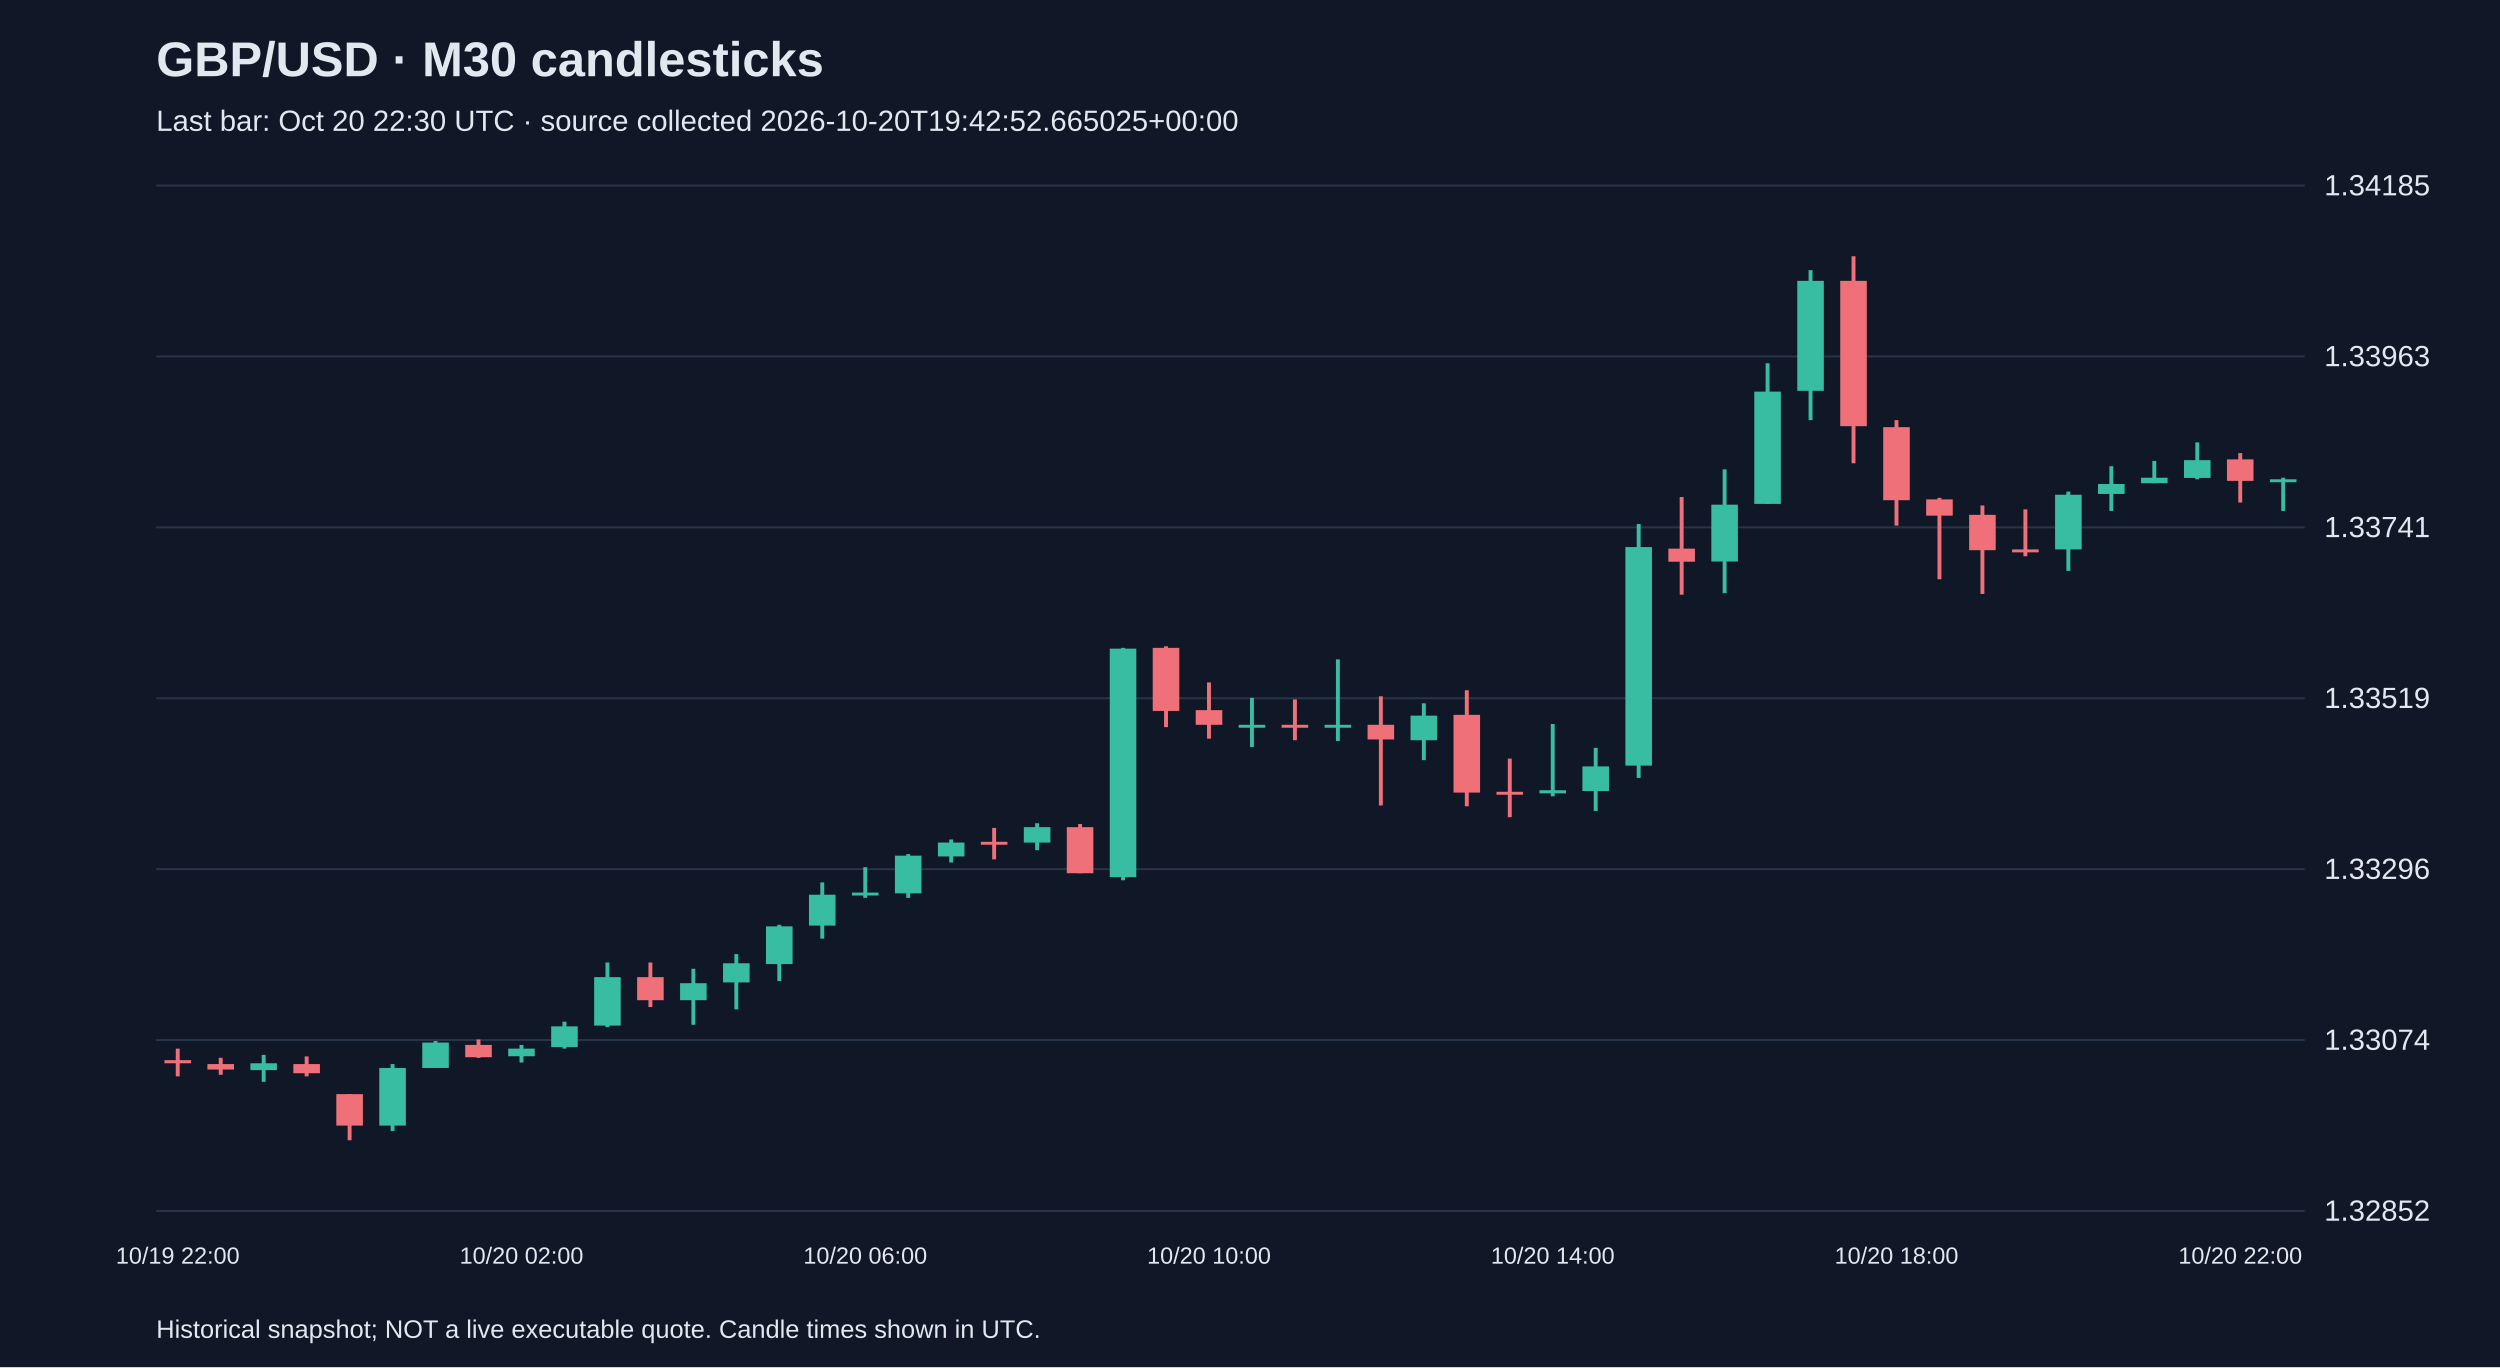
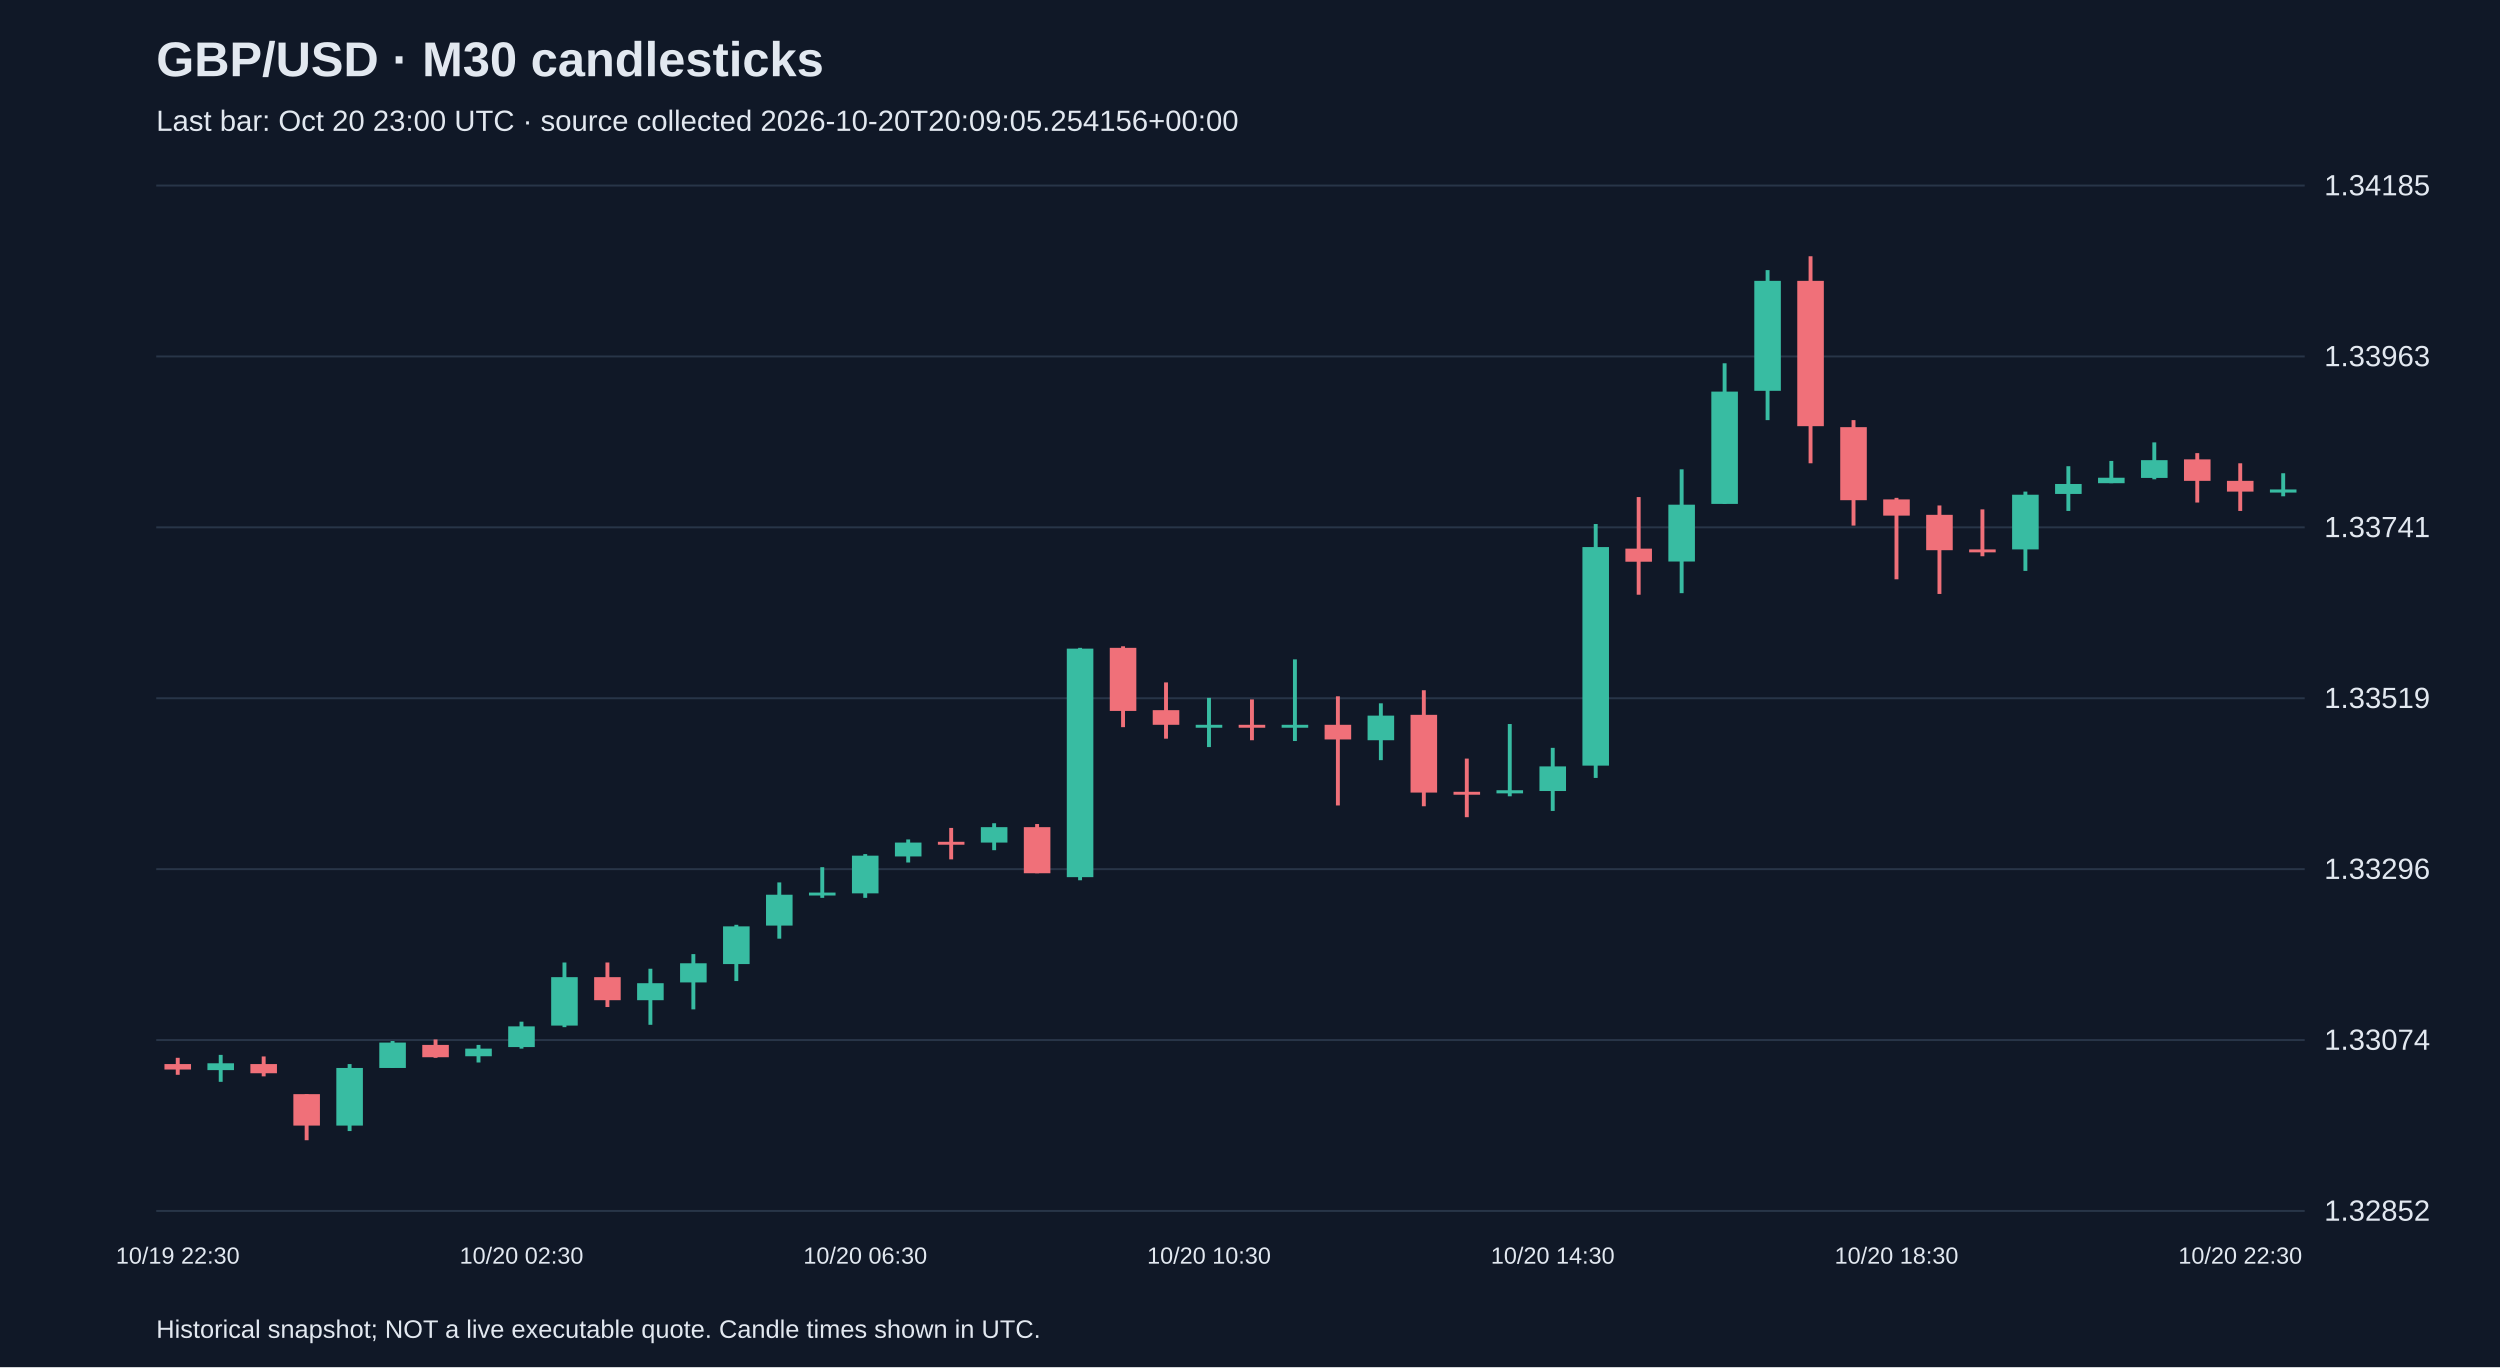
<svg xmlns="http://www.w3.org/2000/svg" viewBox="0 0 1280 700">
  <rect width="100%" height="100%" fill="#101827" />
  <style>text{font-family:Arial,sans-serif;fill:#e2e8f0}</style>
  <text x="80" y="39" font-size="25" font-weight="bold">GBP/USD · M30 candlesticks</text>
-   <text x="80" y="67" font-size="15" fill="#a6b1c5">Last bar: Oct 20 22:30 UTC · source collected 2026-10-20T19:42:52.665025+00:00</text>
+   <text x="80" y="67" font-size="15" fill="#a6b1c5">Last bar: Oct 20 23:00 UTC · source collected 2026-10-20T20:09:05.254156+00:00</text>
  <line x1="80" y1="620.0" x2="1180" y2="620.0" stroke="#283548" />
  <text x="1190" y="625.0" font-size="15">1.32852</text>
  <line x1="80" y1="532.5" x2="1180" y2="532.5" stroke="#283548" />
  <text x="1190" y="537.5" font-size="15">1.33074</text>
  <line x1="80" y1="445.0" x2="1180" y2="445.0" stroke="#283548" />
  <text x="1190" y="450.0" font-size="15">1.33296</text>
  <line x1="80" y1="357.5" x2="1180" y2="357.5" stroke="#283548" />
  <text x="1190" y="362.5" font-size="15">1.33519</text>
  <line x1="80" y1="270.0" x2="1180" y2="270.0" stroke="#283548" />
  <text x="1190" y="275.0" font-size="15">1.33741</text>
  <line x1="80" y1="182.5" x2="1180" y2="182.5" stroke="#283548" />
  <text x="1190" y="187.5" font-size="15">1.33963</text>
  <line x1="80" y1="95.0" x2="1180" y2="95.0" stroke="#283548" />
  <text x="1190" y="100.0" font-size="15">1.34185</text>
-   <line x1="91.0" y1="536.9" x2="91.0" y2="551.1" stroke="#f07079" stroke-width="2" />
-   <rect x="84.2" y="542.8" width="13.6" height="1.6" fill="#f07079" />
-   <text x="91.0" y="647" text-anchor="middle" font-size="12">10/19 22:00</text>
-   <line x1="113.0" y1="541.6" x2="113.0" y2="550.3" stroke="#f07079" stroke-width="2" />
-   <rect x="106.2" y="544.8" width="13.6" height="2.8" fill="#f07079" />
-   <line x1="135.0" y1="540.1" x2="135.0" y2="553.9" stroke="#38bca2" stroke-width="2" />
-   <rect x="128.2" y="544.4" width="13.6" height="3.5" fill="#38bca2" />
-   <line x1="157.0" y1="540.9" x2="157.0" y2="551.1" stroke="#f07079" stroke-width="2" />
-   <rect x="150.2" y="544.8" width="13.6" height="4.7" fill="#f07079" />
-   <line x1="179.0" y1="560.2" x2="179.0" y2="583.8" stroke="#f07079" stroke-width="2" />
-   <rect x="172.2" y="560.2" width="13.6" height="16.1" fill="#f07079" />
-   <line x1="201.0" y1="544.8" x2="201.0" y2="579.1" stroke="#38bca2" stroke-width="2" />
-   <rect x="194.2" y="546.8" width="13.6" height="29.5" fill="#38bca2" />
-   <line x1="223.0" y1="533.0" x2="223.0" y2="546.8" stroke="#38bca2" stroke-width="2" />
-   <rect x="216.2" y="533.8" width="13.6" height="13.0" fill="#38bca2" />
-   <line x1="245.0" y1="532.2" x2="245.0" y2="541.6" stroke="#f07079" stroke-width="2" />
-   <rect x="238.2" y="535.0" width="13.6" height="6.3" fill="#f07079" />
-   <line x1="267.0" y1="535.0" x2="267.0" y2="544.0" stroke="#38bca2" stroke-width="2" />
-   <rect x="260.2" y="536.9" width="13.6" height="3.9" fill="#38bca2" />
-   <text x="267.0" y="647" text-anchor="middle" font-size="12">10/20 02:00</text>
-   <line x1="289.0" y1="523.1" x2="289.0" y2="536.9" stroke="#38bca2" stroke-width="2" />
-   <rect x="282.2" y="525.5" width="13.6" height="10.6" fill="#38bca2" />
-   <line x1="311.0" y1="492.8" x2="311.0" y2="525.9" stroke="#38bca2" stroke-width="2" />
-   <rect x="304.2" y="500.3" width="13.6" height="24.8" fill="#38bca2" />
-   <line x1="333.0" y1="492.8" x2="333.0" y2="515.6" stroke="#f07079" stroke-width="2" />
-   <rect x="326.2" y="500.3" width="13.6" height="11.8" fill="#f07079" />
-   <line x1="355.0" y1="496.0" x2="355.0" y2="524.7" stroke="#38bca2" stroke-width="2" />
-   <rect x="348.2" y="503.4" width="13.6" height="8.7" fill="#38bca2" />
-   <line x1="377.0" y1="488.5" x2="377.0" y2="516.8" stroke="#38bca2" stroke-width="2" />
-   <rect x="370.2" y="493.2" width="13.6" height="9.8" fill="#38bca2" />
-   <line x1="399.0" y1="473.5" x2="399.0" y2="502.3" stroke="#38bca2" stroke-width="2" />
-   <rect x="392.2" y="474.3" width="13.6" height="19.3" fill="#38bca2" />
-   <line x1="421.0" y1="451.8" x2="421.0" y2="480.6" stroke="#38bca2" stroke-width="2" />
-   <rect x="414.2" y="458.1" width="13.6" height="15.8" fill="#38bca2" />
-   <line x1="443.0" y1="444.0" x2="443.0" y2="459.7" stroke="#38bca2" stroke-width="2" />
-   <rect x="436.2" y="457.0" width="13.6" height="1.5" fill="#38bca2" />
-   <text x="443.0" y="647" text-anchor="middle" font-size="12">10/20 06:00</text>
-   <line x1="465.0" y1="437.3" x2="465.0" y2="459.7" stroke="#38bca2" stroke-width="2" />
-   <rect x="458.2" y="438.1" width="13.6" height="19.3" fill="#38bca2" />
-   <line x1="487.0" y1="429.8" x2="487.0" y2="441.6" stroke="#38bca2" stroke-width="2" />
-   <rect x="480.2" y="431.4" width="13.6" height="7.1" fill="#38bca2" />
-   <line x1="509.0" y1="423.9" x2="509.0" y2="440.0" stroke="#f07079" stroke-width="2" />
-   <rect x="502.2" y="431.0" width="13.6" height="1.5" fill="#f07079" />
-   <line x1="531.0" y1="421.5" x2="531.0" y2="435.3" stroke="#38bca2" stroke-width="2" />
-   <rect x="524.2" y="423.5" width="13.6" height="7.9" fill="#38bca2" />
-   <line x1="553.0" y1="421.9" x2="553.0" y2="447.1" stroke="#f07079" stroke-width="2" />
-   <rect x="546.2" y="423.5" width="13.6" height="23.6" fill="#f07079" />
-   <line x1="575.0" y1="331.7" x2="575.0" y2="450.7" stroke="#38bca2" stroke-width="2" />
-   <rect x="568.2" y="332.1" width="13.6" height="117.0" fill="#38bca2" />
-   <line x1="597.0" y1="330.9" x2="597.0" y2="372.3" stroke="#f07079" stroke-width="2" />
-   <rect x="590.2" y="331.7" width="13.6" height="32.3" fill="#f07079" />
-   <line x1="619.0" y1="349.4" x2="619.0" y2="378.2" stroke="#f07079" stroke-width="2" />
-   <rect x="612.2" y="363.6" width="13.6" height="7.5" fill="#f07079" />
-   <text x="619.0" y="647" text-anchor="middle" font-size="12">10/20 10:00</text>
-   <line x1="641.0" y1="357.3" x2="641.0" y2="382.5" stroke="#38bca2" stroke-width="2" />
-   <rect x="634.2" y="371.1" width="13.6" height="1.5" fill="#38bca2" />
-   <line x1="663.0" y1="358.1" x2="663.0" y2="379.0" stroke="#f07079" stroke-width="2" />
-   <rect x="656.2" y="371.1" width="13.6" height="1.5" fill="#f07079" />
-   <line x1="685.0" y1="337.6" x2="685.0" y2="379.4" stroke="#38bca2" stroke-width="2" />
-   <rect x="678.2" y="371.1" width="13.6" height="1.5" fill="#38bca2" />
-   <line x1="707.0" y1="356.5" x2="707.0" y2="412.4" stroke="#f07079" stroke-width="2" />
-   <rect x="700.2" y="371.1" width="13.6" height="7.5" fill="#f07079" />
-   <line x1="729.0" y1="360.1" x2="729.0" y2="389.2" stroke="#38bca2" stroke-width="2" />
-   <rect x="722.2" y="366.4" width="13.6" height="12.6" fill="#38bca2" />
-   <line x1="751.0" y1="353.4" x2="751.0" y2="412.8" stroke="#f07079" stroke-width="2" />
-   <rect x="744.2" y="366.0" width="13.6" height="39.8" fill="#f07079" />
-   <line x1="773.0" y1="388.4" x2="773.0" y2="418.4" stroke="#f07079" stroke-width="2" />
-   <rect x="766.2" y="405.4" width="13.6" height="1.5" fill="#f07079" />
-   <line x1="795.0" y1="370.7" x2="795.0" y2="407.7" stroke="#38bca2" stroke-width="2" />
-   <rect x="788.2" y="404.6" width="13.6" height="1.6" fill="#38bca2" />
-   <text x="795.0" y="647" text-anchor="middle" font-size="12">10/20 14:00</text>
-   <line x1="817.0" y1="382.9" x2="817.0" y2="415.2" stroke="#38bca2" stroke-width="2" />
-   <rect x="810.2" y="392.4" width="13.6" height="12.6" fill="#38bca2" />
-   <line x1="839.0" y1="268.3" x2="839.0" y2="398.3" stroke="#38bca2" stroke-width="2" />
-   <rect x="832.2" y="280.1" width="13.6" height="111.9" fill="#38bca2" />
-   <line x1="861.0" y1="254.5" x2="861.0" y2="304.5" stroke="#f07079" stroke-width="2" />
-   <rect x="854.2" y="280.9" width="13.6" height="6.7" fill="#f07079" />
-   <line x1="883.0" y1="240.3" x2="883.0" y2="303.7" stroke="#38bca2" stroke-width="2" />
-   <rect x="876.2" y="258.4" width="13.6" height="29.1" fill="#38bca2" />
-   <line x1="905.0" y1="186.0" x2="905.0" y2="258.0" stroke="#38bca2" stroke-width="2" />
-   <rect x="898.2" y="200.5" width="13.6" height="57.5" fill="#38bca2" />
-   <line x1="927.0" y1="138.3" x2="927.0" y2="215.1" stroke="#38bca2" stroke-width="2" />
-   <rect x="920.2" y="143.8" width="13.6" height="56.3" fill="#38bca2" />
-   <line x1="949.0" y1="131.2" x2="949.0" y2="237.2" stroke="#f07079" stroke-width="2" />
-   <rect x="942.2" y="143.8" width="13.6" height="74.4" fill="#f07079" />
-   <line x1="971.0" y1="215.1" x2="971.0" y2="269.1" stroke="#f07079" stroke-width="2" />
-   <rect x="964.2" y="218.7" width="13.6" height="37.4" fill="#f07079" />
-   <text x="971.0" y="647" text-anchor="middle" font-size="12">10/20 18:00</text>
-   <line x1="993.0" y1="254.9" x2="993.0" y2="296.6" stroke="#f07079" stroke-width="2" />
-   <rect x="986.2" y="255.7" width="13.6" height="8.3" fill="#f07079" />
-   <line x1="1015.0" y1="258.8" x2="1015.0" y2="304.1" stroke="#f07079" stroke-width="2" />
-   <rect x="1008.2" y="263.6" width="13.6" height="18.1" fill="#f07079" />
-   <line x1="1037.0" y1="260.8" x2="1037.0" y2="284.8" stroke="#f07079" stroke-width="2" />
-   <rect x="1030.2" y="281.3" width="13.6" height="1.5" fill="#f07079" />
-   <line x1="1059.0" y1="251.7" x2="1059.0" y2="292.3" stroke="#38bca2" stroke-width="2" />
-   <rect x="1052.2" y="253.3" width="13.6" height="28.0" fill="#38bca2" />
-   <line x1="1081.0" y1="238.7" x2="1081.0" y2="261.6" stroke="#38bca2" stroke-width="2" />
-   <rect x="1074.2" y="247.8" width="13.6" height="5.1" fill="#38bca2" />
-   <line x1="1103.0" y1="236.0" x2="1103.0" y2="247.4" stroke="#38bca2" stroke-width="2" />
-   <rect x="1096.2" y="244.6" width="13.6" height="2.8" fill="#38bca2" />
-   <line x1="1125.0" y1="226.5" x2="1125.0" y2="245.4" stroke="#38bca2" stroke-width="2" />
-   <rect x="1118.2" y="235.6" width="13.6" height="9.1" fill="#38bca2" />
-   <line x1="1147.0" y1="232.0" x2="1147.0" y2="257.3" stroke="#f07079" stroke-width="2" />
-   <rect x="1140.2" y="235.2" width="13.6" height="11.0" fill="#f07079" />
-   <text x="1147.0" y="647" text-anchor="middle" font-size="12">10/20 22:00</text>
-   <line x1="1169.0" y1="244.6" x2="1169.0" y2="261.6" stroke="#38bca2" stroke-width="2" />
-   <rect x="1162.2" y="245.4" width="13.6" height="1.5" fill="#38bca2" />
+   <line x1="91.0" y1="541.6" x2="91.0" y2="550.3" stroke="#f07079" stroke-width="2" />
+   <rect x="84.2" y="544.8" width="13.6" height="2.8" fill="#f07079" />
+   <text x="91.0" y="647" text-anchor="middle" font-size="12">10/19 22:30</text>
+   <line x1="113.0" y1="540.1" x2="113.0" y2="553.9" stroke="#38bca2" stroke-width="2" />
+   <rect x="106.2" y="544.4" width="13.6" height="3.5" fill="#38bca2" />
+   <line x1="135.0" y1="540.9" x2="135.0" y2="551.1" stroke="#f07079" stroke-width="2" />
+   <rect x="128.2" y="544.8" width="13.6" height="4.7" fill="#f07079" />
+   <line x1="157.0" y1="560.2" x2="157.0" y2="583.8" stroke="#f07079" stroke-width="2" />
+   <rect x="150.2" y="560.2" width="13.6" height="16.1" fill="#f07079" />
+   <line x1="179.0" y1="544.8" x2="179.0" y2="579.1" stroke="#38bca2" stroke-width="2" />
+   <rect x="172.2" y="546.8" width="13.6" height="29.5" fill="#38bca2" />
+   <line x1="201.0" y1="533.0" x2="201.0" y2="546.8" stroke="#38bca2" stroke-width="2" />
+   <rect x="194.2" y="533.8" width="13.6" height="13.0" fill="#38bca2" />
+   <line x1="223.0" y1="532.2" x2="223.0" y2="541.6" stroke="#f07079" stroke-width="2" />
+   <rect x="216.2" y="535.0" width="13.6" height="6.3" fill="#f07079" />
+   <line x1="245.0" y1="535.0" x2="245.0" y2="544.0" stroke="#38bca2" stroke-width="2" />
+   <rect x="238.2" y="536.9" width="13.6" height="3.9" fill="#38bca2" />
+   <line x1="267.0" y1="523.1" x2="267.0" y2="536.9" stroke="#38bca2" stroke-width="2" />
+   <rect x="260.2" y="525.5" width="13.6" height="10.6" fill="#38bca2" />
+   <text x="267.0" y="647" text-anchor="middle" font-size="12">10/20 02:30</text>
+   <line x1="289.0" y1="492.8" x2="289.0" y2="525.9" stroke="#38bca2" stroke-width="2" />
+   <rect x="282.2" y="500.3" width="13.6" height="24.8" fill="#38bca2" />
+   <line x1="311.0" y1="492.8" x2="311.0" y2="515.6" stroke="#f07079" stroke-width="2" />
+   <rect x="304.2" y="500.3" width="13.6" height="11.8" fill="#f07079" />
+   <line x1="333.0" y1="496.0" x2="333.0" y2="524.7" stroke="#38bca2" stroke-width="2" />
+   <rect x="326.2" y="503.4" width="13.6" height="8.7" fill="#38bca2" />
+   <line x1="355.0" y1="488.5" x2="355.0" y2="516.8" stroke="#38bca2" stroke-width="2" />
+   <rect x="348.2" y="493.2" width="13.6" height="9.8" fill="#38bca2" />
+   <line x1="377.0" y1="473.5" x2="377.0" y2="502.3" stroke="#38bca2" stroke-width="2" />
+   <rect x="370.2" y="474.3" width="13.6" height="19.3" fill="#38bca2" />
+   <line x1="399.0" y1="451.8" x2="399.0" y2="480.6" stroke="#38bca2" stroke-width="2" />
+   <rect x="392.2" y="458.1" width="13.6" height="15.8" fill="#38bca2" />
+   <line x1="421.0" y1="444.0" x2="421.0" y2="459.7" stroke="#38bca2" stroke-width="2" />
+   <rect x="414.2" y="457.0" width="13.6" height="1.5" fill="#38bca2" />
+   <line x1="443.0" y1="437.3" x2="443.0" y2="459.7" stroke="#38bca2" stroke-width="2" />
+   <rect x="436.2" y="438.1" width="13.6" height="19.3" fill="#38bca2" />
+   <text x="443.0" y="647" text-anchor="middle" font-size="12">10/20 06:30</text>
+   <line x1="465.0" y1="429.8" x2="465.0" y2="441.6" stroke="#38bca2" stroke-width="2" />
+   <rect x="458.2" y="431.4" width="13.6" height="7.1" fill="#38bca2" />
+   <line x1="487.0" y1="423.9" x2="487.0" y2="440.0" stroke="#f07079" stroke-width="2" />
+   <rect x="480.2" y="431.0" width="13.6" height="1.5" fill="#f07079" />
+   <line x1="509.0" y1="421.5" x2="509.0" y2="435.3" stroke="#38bca2" stroke-width="2" />
+   <rect x="502.2" y="423.5" width="13.6" height="7.9" fill="#38bca2" />
+   <line x1="531.0" y1="421.9" x2="531.0" y2="447.1" stroke="#f07079" stroke-width="2" />
+   <rect x="524.2" y="423.5" width="13.6" height="23.6" fill="#f07079" />
+   <line x1="553.0" y1="331.7" x2="553.0" y2="450.7" stroke="#38bca2" stroke-width="2" />
+   <rect x="546.2" y="332.1" width="13.6" height="117.0" fill="#38bca2" />
+   <line x1="575.0" y1="330.9" x2="575.0" y2="372.3" stroke="#f07079" stroke-width="2" />
+   <rect x="568.2" y="331.7" width="13.6" height="32.3" fill="#f07079" />
+   <line x1="597.0" y1="349.4" x2="597.0" y2="378.2" stroke="#f07079" stroke-width="2" />
+   <rect x="590.2" y="363.6" width="13.6" height="7.5" fill="#f07079" />
+   <line x1="619.0" y1="357.3" x2="619.0" y2="382.5" stroke="#38bca2" stroke-width="2" />
+   <rect x="612.2" y="371.1" width="13.6" height="1.5" fill="#38bca2" />
+   <text x="619.0" y="647" text-anchor="middle" font-size="12">10/20 10:30</text>
+   <line x1="641.0" y1="358.1" x2="641.0" y2="379.0" stroke="#f07079" stroke-width="2" />
+   <rect x="634.2" y="371.1" width="13.6" height="1.5" fill="#f07079" />
+   <line x1="663.0" y1="337.6" x2="663.0" y2="379.4" stroke="#38bca2" stroke-width="2" />
+   <rect x="656.2" y="371.1" width="13.6" height="1.5" fill="#38bca2" />
+   <line x1="685.0" y1="356.5" x2="685.0" y2="412.4" stroke="#f07079" stroke-width="2" />
+   <rect x="678.2" y="371.1" width="13.6" height="7.5" fill="#f07079" />
+   <line x1="707.0" y1="360.1" x2="707.0" y2="389.2" stroke="#38bca2" stroke-width="2" />
+   <rect x="700.2" y="366.4" width="13.6" height="12.6" fill="#38bca2" />
+   <line x1="729.0" y1="353.4" x2="729.0" y2="412.8" stroke="#f07079" stroke-width="2" />
+   <rect x="722.2" y="366.0" width="13.6" height="39.8" fill="#f07079" />
+   <line x1="751.0" y1="388.4" x2="751.0" y2="418.4" stroke="#f07079" stroke-width="2" />
+   <rect x="744.2" y="405.4" width="13.6" height="1.5" fill="#f07079" />
+   <line x1="773.0" y1="370.7" x2="773.0" y2="407.7" stroke="#38bca2" stroke-width="2" />
+   <rect x="766.2" y="404.6" width="13.6" height="1.6" fill="#38bca2" />
+   <line x1="795.0" y1="382.9" x2="795.0" y2="415.2" stroke="#38bca2" stroke-width="2" />
+   <rect x="788.2" y="392.4" width="13.6" height="12.6" fill="#38bca2" />
+   <text x="795.0" y="647" text-anchor="middle" font-size="12">10/20 14:30</text>
+   <line x1="817.0" y1="268.3" x2="817.0" y2="398.3" stroke="#38bca2" stroke-width="2" />
+   <rect x="810.2" y="280.1" width="13.6" height="111.9" fill="#38bca2" />
+   <line x1="839.0" y1="254.5" x2="839.0" y2="304.5" stroke="#f07079" stroke-width="2" />
+   <rect x="832.2" y="280.9" width="13.6" height="6.7" fill="#f07079" />
+   <line x1="861.0" y1="240.3" x2="861.0" y2="303.7" stroke="#38bca2" stroke-width="2" />
+   <rect x="854.2" y="258.4" width="13.6" height="29.1" fill="#38bca2" />
+   <line x1="883.0" y1="186.0" x2="883.0" y2="258.0" stroke="#38bca2" stroke-width="2" />
+   <rect x="876.2" y="200.5" width="13.6" height="57.5" fill="#38bca2" />
+   <line x1="905.0" y1="138.3" x2="905.0" y2="215.1" stroke="#38bca2" stroke-width="2" />
+   <rect x="898.2" y="143.8" width="13.6" height="56.3" fill="#38bca2" />
+   <line x1="927.0" y1="131.2" x2="927.0" y2="237.2" stroke="#f07079" stroke-width="2" />
+   <rect x="920.2" y="143.8" width="13.6" height="74.4" fill="#f07079" />
+   <line x1="949.0" y1="215.1" x2="949.0" y2="269.1" stroke="#f07079" stroke-width="2" />
+   <rect x="942.2" y="218.7" width="13.6" height="37.4" fill="#f07079" />
+   <line x1="971.0" y1="254.9" x2="971.0" y2="296.6" stroke="#f07079" stroke-width="2" />
+   <rect x="964.2" y="255.7" width="13.6" height="8.3" fill="#f07079" />
+   <text x="971.0" y="647" text-anchor="middle" font-size="12">10/20 18:30</text>
+   <line x1="993.0" y1="258.8" x2="993.0" y2="304.1" stroke="#f07079" stroke-width="2" />
+   <rect x="986.2" y="263.6" width="13.6" height="18.1" fill="#f07079" />
+   <line x1="1015.0" y1="260.8" x2="1015.0" y2="284.8" stroke="#f07079" stroke-width="2" />
+   <rect x="1008.2" y="281.3" width="13.6" height="1.5" fill="#f07079" />
+   <line x1="1037.0" y1="251.7" x2="1037.0" y2="292.3" stroke="#38bca2" stroke-width="2" />
+   <rect x="1030.2" y="253.3" width="13.6" height="28.0" fill="#38bca2" />
+   <line x1="1059.0" y1="238.7" x2="1059.0" y2="261.6" stroke="#38bca2" stroke-width="2" />
+   <rect x="1052.2" y="247.8" width="13.6" height="5.1" fill="#38bca2" />
+   <line x1="1081.0" y1="236.0" x2="1081.0" y2="247.4" stroke="#38bca2" stroke-width="2" />
+   <rect x="1074.2" y="244.6" width="13.6" height="2.8" fill="#38bca2" />
+   <line x1="1103.0" y1="226.5" x2="1103.0" y2="245.4" stroke="#38bca2" stroke-width="2" />
+   <rect x="1096.2" y="235.6" width="13.6" height="9.1" fill="#38bca2" />
+   <line x1="1125.0" y1="232.0" x2="1125.0" y2="257.3" stroke="#f07079" stroke-width="2" />
+   <rect x="1118.2" y="235.2" width="13.6" height="11.0" fill="#f07079" />
+   <line x1="1147.0" y1="237.2" x2="1147.0" y2="261.6" stroke="#f07079" stroke-width="2" />
+   <rect x="1140.2" y="246.2" width="13.6" height="5.5" fill="#f07079" />
+   <text x="1147.0" y="647" text-anchor="middle" font-size="12">10/20 22:30</text>
+   <line x1="1169.0" y1="242.3" x2="1169.0" y2="254.1" stroke="#38bca2" stroke-width="2" />
+   <rect x="1162.2" y="250.6" width="13.6" height="1.6" fill="#38bca2" />
  <text x="80" y="685" font-size="13">Historical snapshot; NOT a live executable quote. Candle times shown in UTC.</text>
</svg>
